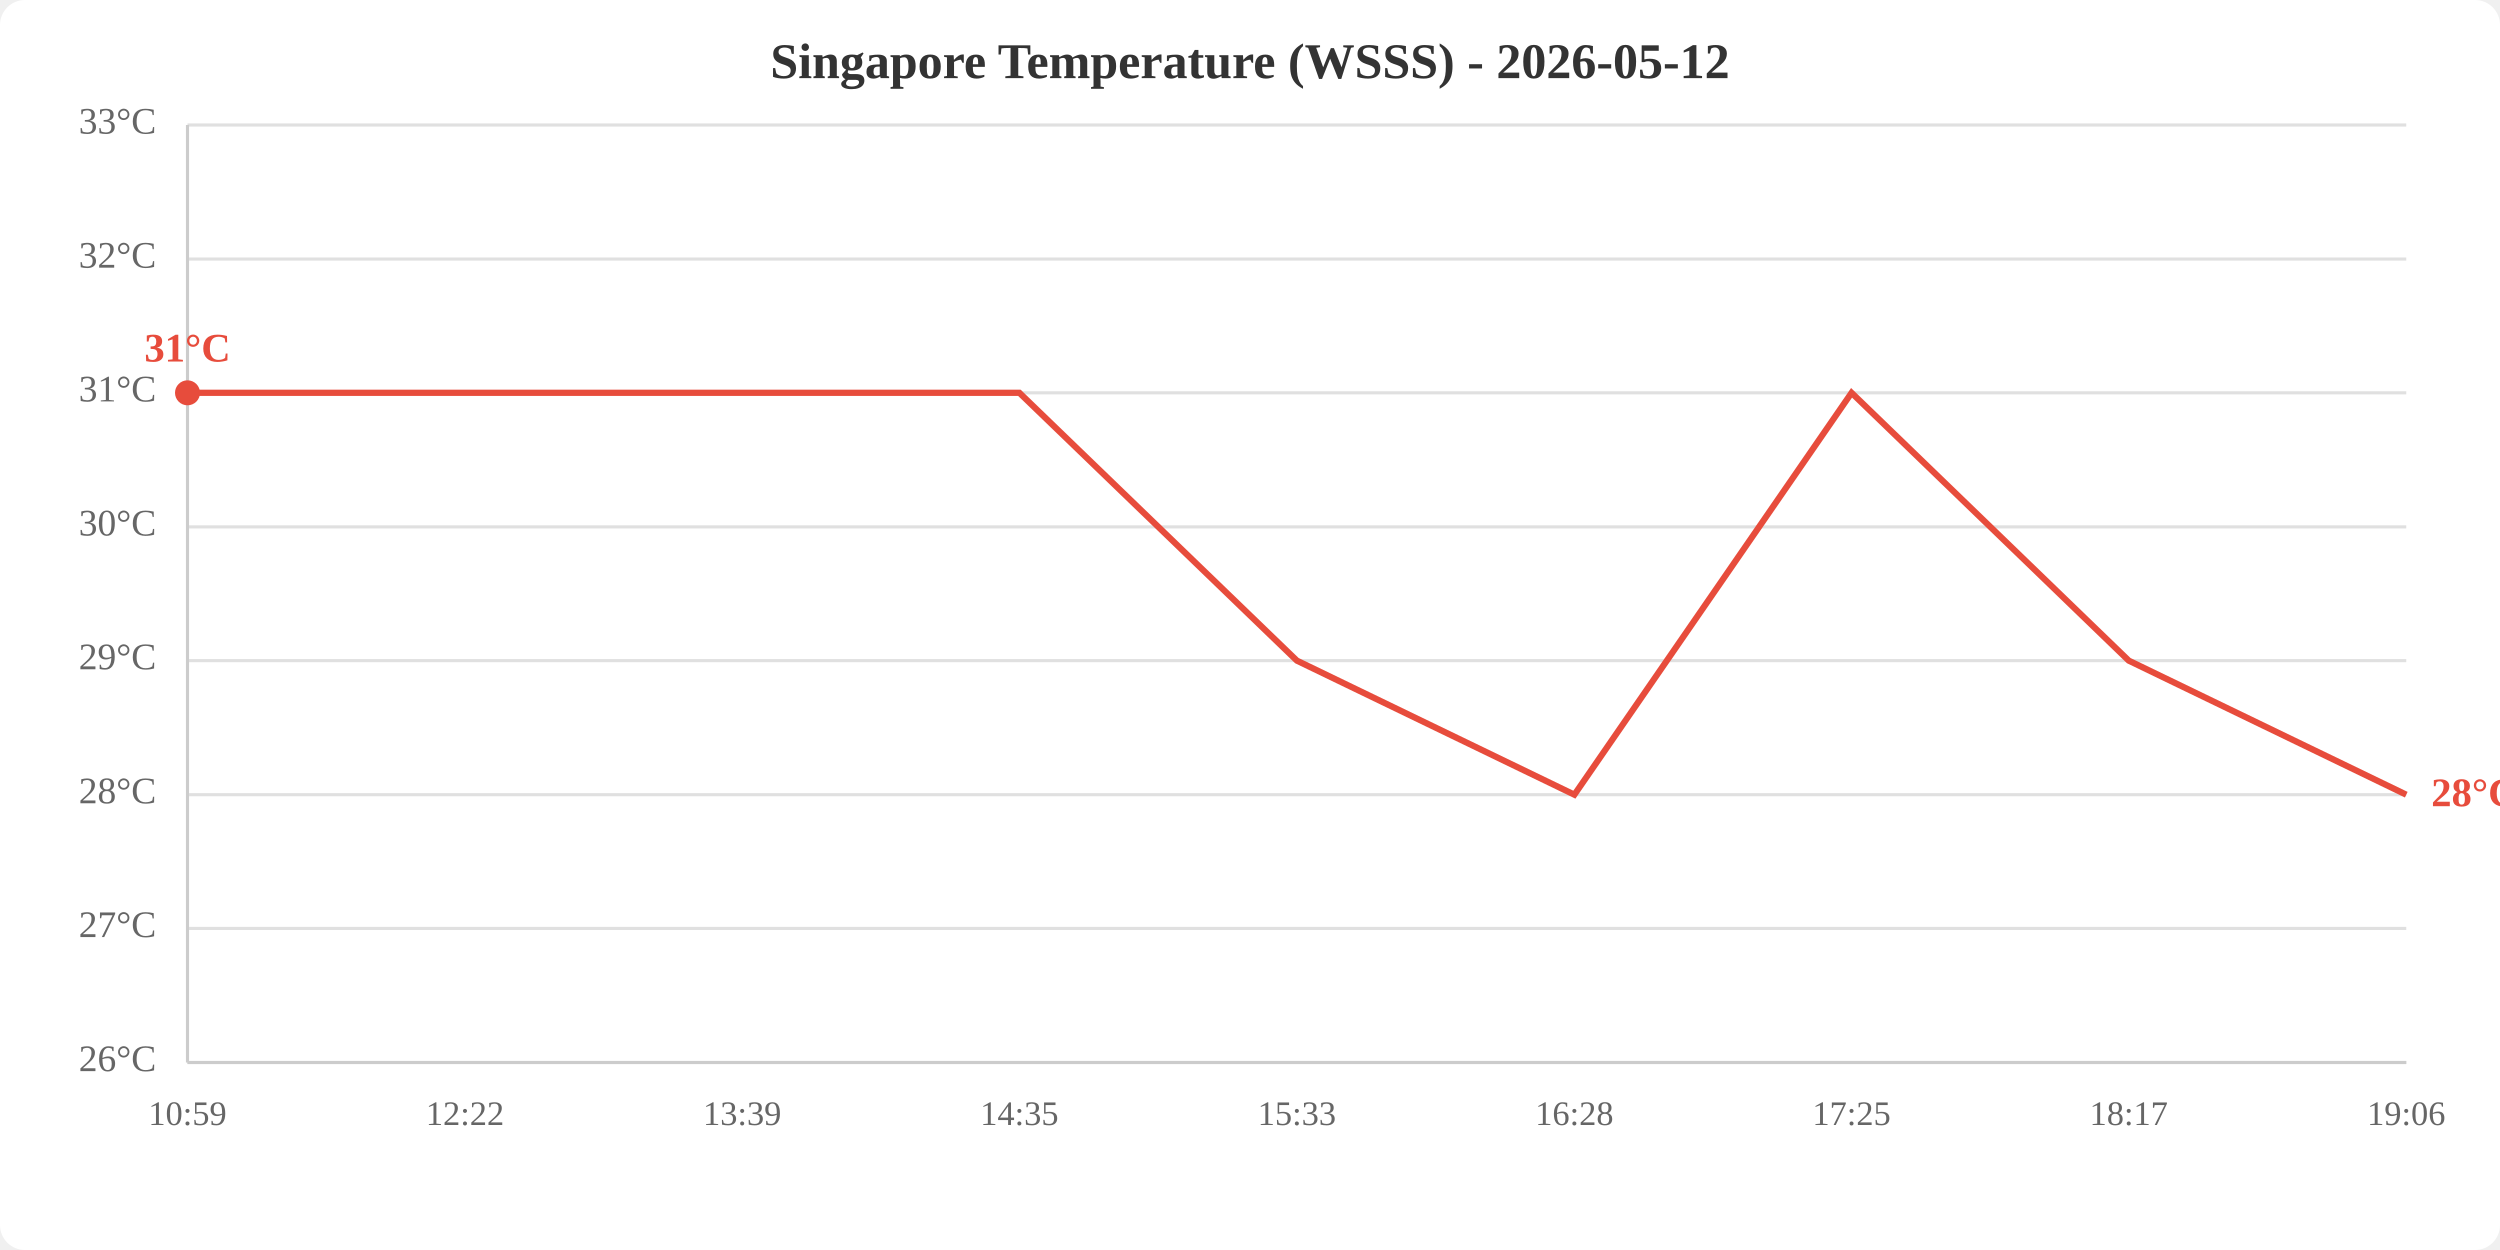
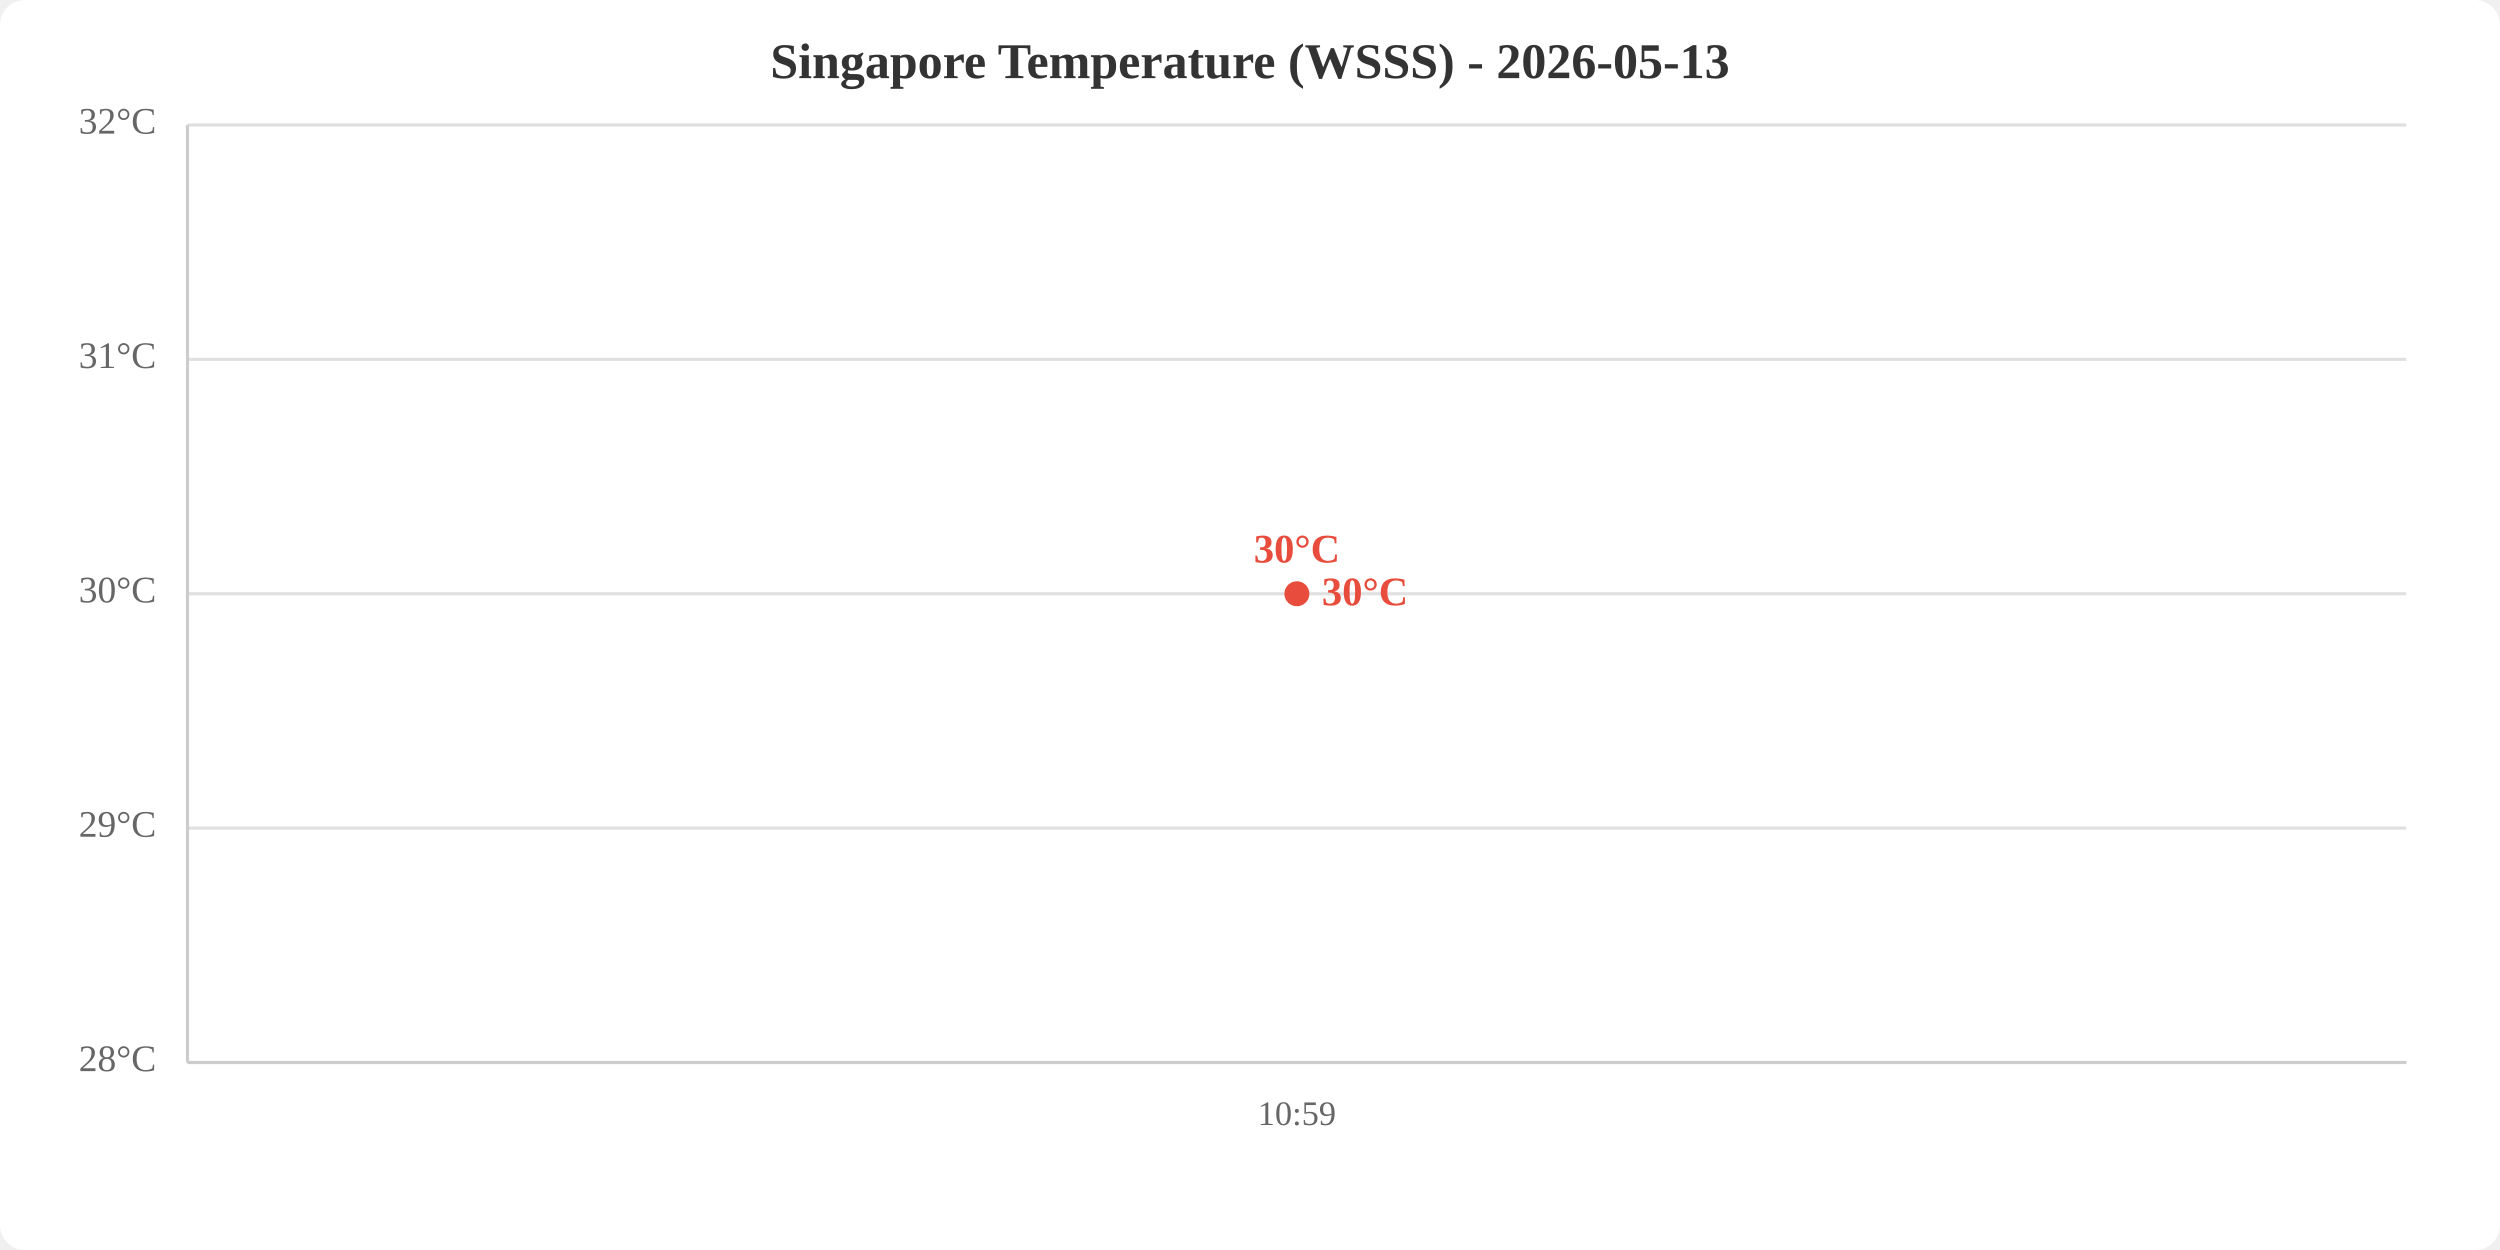
<svg xmlns="http://www.w3.org/2000/svg" viewBox="0 0 800 400" width="800" height="400">
  <rect width="800" height="400" fill="white" rx="8" />
-   <text x="400.0" y="25" text-anchor="middle" font-size="16" font-weight="bold" fill="#333">Singapore Temperature (WSSS) - 2026-05-12</text>
+   <text x="400.0" y="25" text-anchor="middle" font-size="16" font-weight="bold" fill="#333">Singapore Temperature (WSSS) - 2026-05-13</text>
  <line x1="60" y1="340.0" x2="770" y2="340.0" stroke="#e0e0e0" stroke-width="1" />
-   <line x1="60" y1="297.1" x2="770" y2="297.1" stroke="#e0e0e0" stroke-width="1" />
-   <line x1="60" y1="254.3" x2="770" y2="254.3" stroke="#e0e0e0" stroke-width="1" />
-   <line x1="60" y1="211.4" x2="770" y2="211.4" stroke="#e0e0e0" stroke-width="1" />
-   <line x1="60" y1="168.6" x2="770" y2="168.6" stroke="#e0e0e0" stroke-width="1" />
-   <line x1="60" y1="125.7" x2="770" y2="125.7" stroke="#e0e0e0" stroke-width="1" />
-   <line x1="60" y1="82.9" x2="770" y2="82.9" stroke="#e0e0e0" stroke-width="1" />
+   <line x1="60" y1="265.0" x2="770" y2="265.0" stroke="#e0e0e0" stroke-width="1" />
+   <line x1="60" y1="190.0" x2="770" y2="190.0" stroke="#e0e0e0" stroke-width="1" />
+   <line x1="60" y1="115.0" x2="770" y2="115.0" stroke="#e0e0e0" stroke-width="1" />
  <line x1="60" y1="40.0" x2="770" y2="40.0" stroke="#e0e0e0" stroke-width="1" />
-   <text x="50" y="340.0" text-anchor="end" dominant-baseline="middle" fill="#666" font-size="12">26°C</text>
-   <text x="50" y="297.1" text-anchor="end" dominant-baseline="middle" fill="#666" font-size="12">27°C</text>
-   <text x="50" y="254.3" text-anchor="end" dominant-baseline="middle" fill="#666" font-size="12">28°C</text>
-   <text x="50" y="211.4" text-anchor="end" dominant-baseline="middle" fill="#666" font-size="12">29°C</text>
-   <text x="50" y="168.6" text-anchor="end" dominant-baseline="middle" fill="#666" font-size="12">30°C</text>
-   <text x="50" y="125.7" text-anchor="end" dominant-baseline="middle" fill="#666" font-size="12">31°C</text>
-   <text x="50" y="82.9" text-anchor="end" dominant-baseline="middle" fill="#666" font-size="12">32°C</text>
-   <text x="50" y="40.0" text-anchor="end" dominant-baseline="middle" fill="#666" font-size="12">33°C</text>
-   <text x="60.0" y="360" text-anchor="middle" fill="#666" font-size="11">10:59</text>
-   <text x="148.8" y="360" text-anchor="middle" fill="#666" font-size="11">12:22</text>
-   <text x="237.5" y="360" text-anchor="middle" fill="#666" font-size="11">13:39</text>
-   <text x="326.2" y="360" text-anchor="middle" fill="#666" font-size="11">14:35</text>
-   <text x="415.0" y="360" text-anchor="middle" fill="#666" font-size="11">15:33</text>
-   <text x="503.8" y="360" text-anchor="middle" fill="#666" font-size="11">16:28</text>
-   <text x="592.5" y="360" text-anchor="middle" fill="#666" font-size="11">17:25</text>
-   <text x="681.2" y="360" text-anchor="middle" fill="#666" font-size="11">18:17</text>
-   <text x="770.0" y="360" text-anchor="middle" fill="#666" font-size="11">19:06</text>
+   <text x="50" y="340.0" text-anchor="end" dominant-baseline="middle" fill="#666" font-size="12">28°C</text>
+   <text x="50" y="265.0" text-anchor="end" dominant-baseline="middle" fill="#666" font-size="12">29°C</text>
+   <text x="50" y="190.0" text-anchor="end" dominant-baseline="middle" fill="#666" font-size="12">30°C</text>
+   <text x="50" y="115.0" text-anchor="end" dominant-baseline="middle" fill="#666" font-size="12">31°C</text>
+   <text x="50" y="40.0" text-anchor="end" dominant-baseline="middle" fill="#666" font-size="12">32°C</text>
+   <text x="415.0" y="360" text-anchor="middle" fill="#666" font-size="11">10:59</text>
  <line x1="60" y1="40" x2="60" y2="340" stroke="#ccc" stroke-width="1" />
  <line x1="60" y1="340" x2="770" y2="340" stroke="#ccc" stroke-width="1" />
-   <polyline points="60.0,125.7 148.8,125.7 237.5,125.7 326.2,125.7 415.0,211.4 503.8,254.3 592.5,125.7 681.2,211.4 770.0,254.3" fill="none" stroke="#e74c3c" stroke-width="2" />
-   <circle cx="60.0" cy="125.7" r="4" fill="#e74c3c" />
-   <text x="60.0" y="115.7" text-anchor="middle" fill="#e74c3c" font-size="13" font-weight="bold">31°C</text>
-   <text x="778.0" y="254.3" fill="#e74c3c" font-size="13" font-weight="bold" dominant-baseline="middle">28°C</text>
+   <polyline points="415.0,190.0" fill="none" stroke="#e74c3c" stroke-width="2" />
+   <circle cx="415.0" cy="190.0" r="4" fill="#e74c3c" />
+   <text x="415.0" y="180.0" text-anchor="middle" fill="#e74c3c" font-size="13" font-weight="bold">30°C</text>
+   <text x="423.0" y="190.0" fill="#e74c3c" font-size="13" font-weight="bold" dominant-baseline="middle">30°C</text>
</svg>
